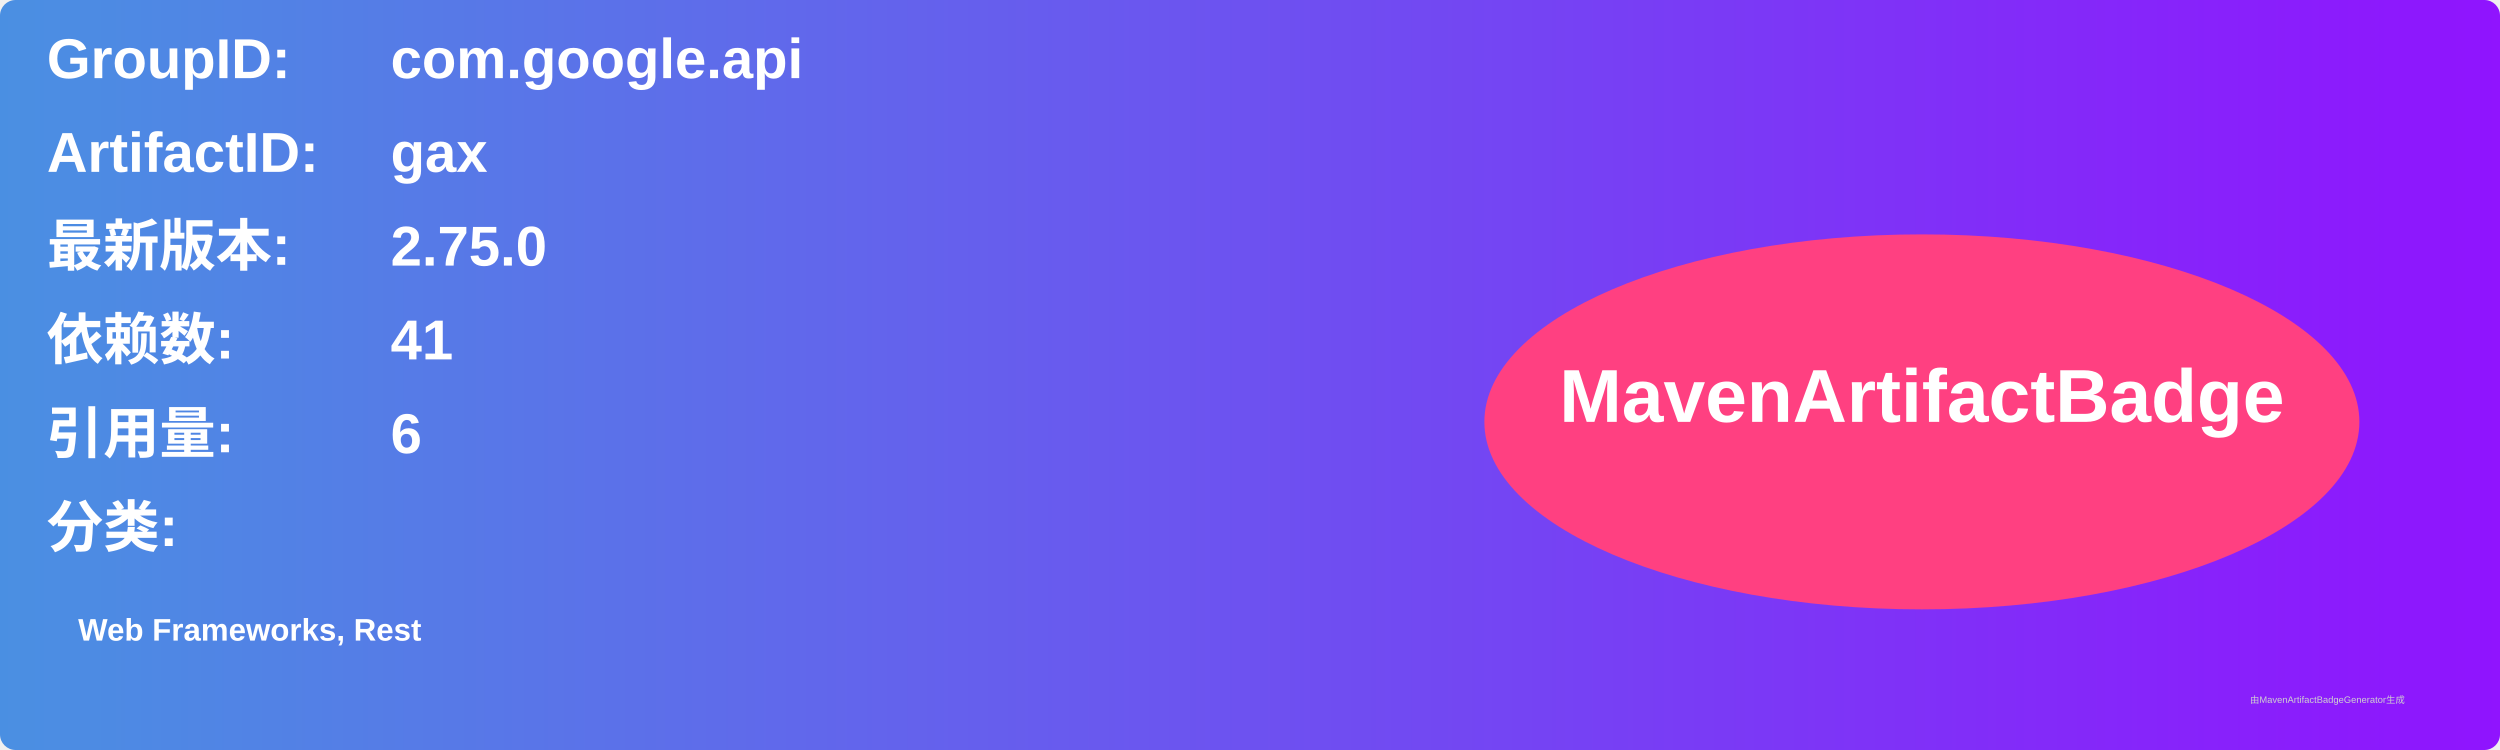
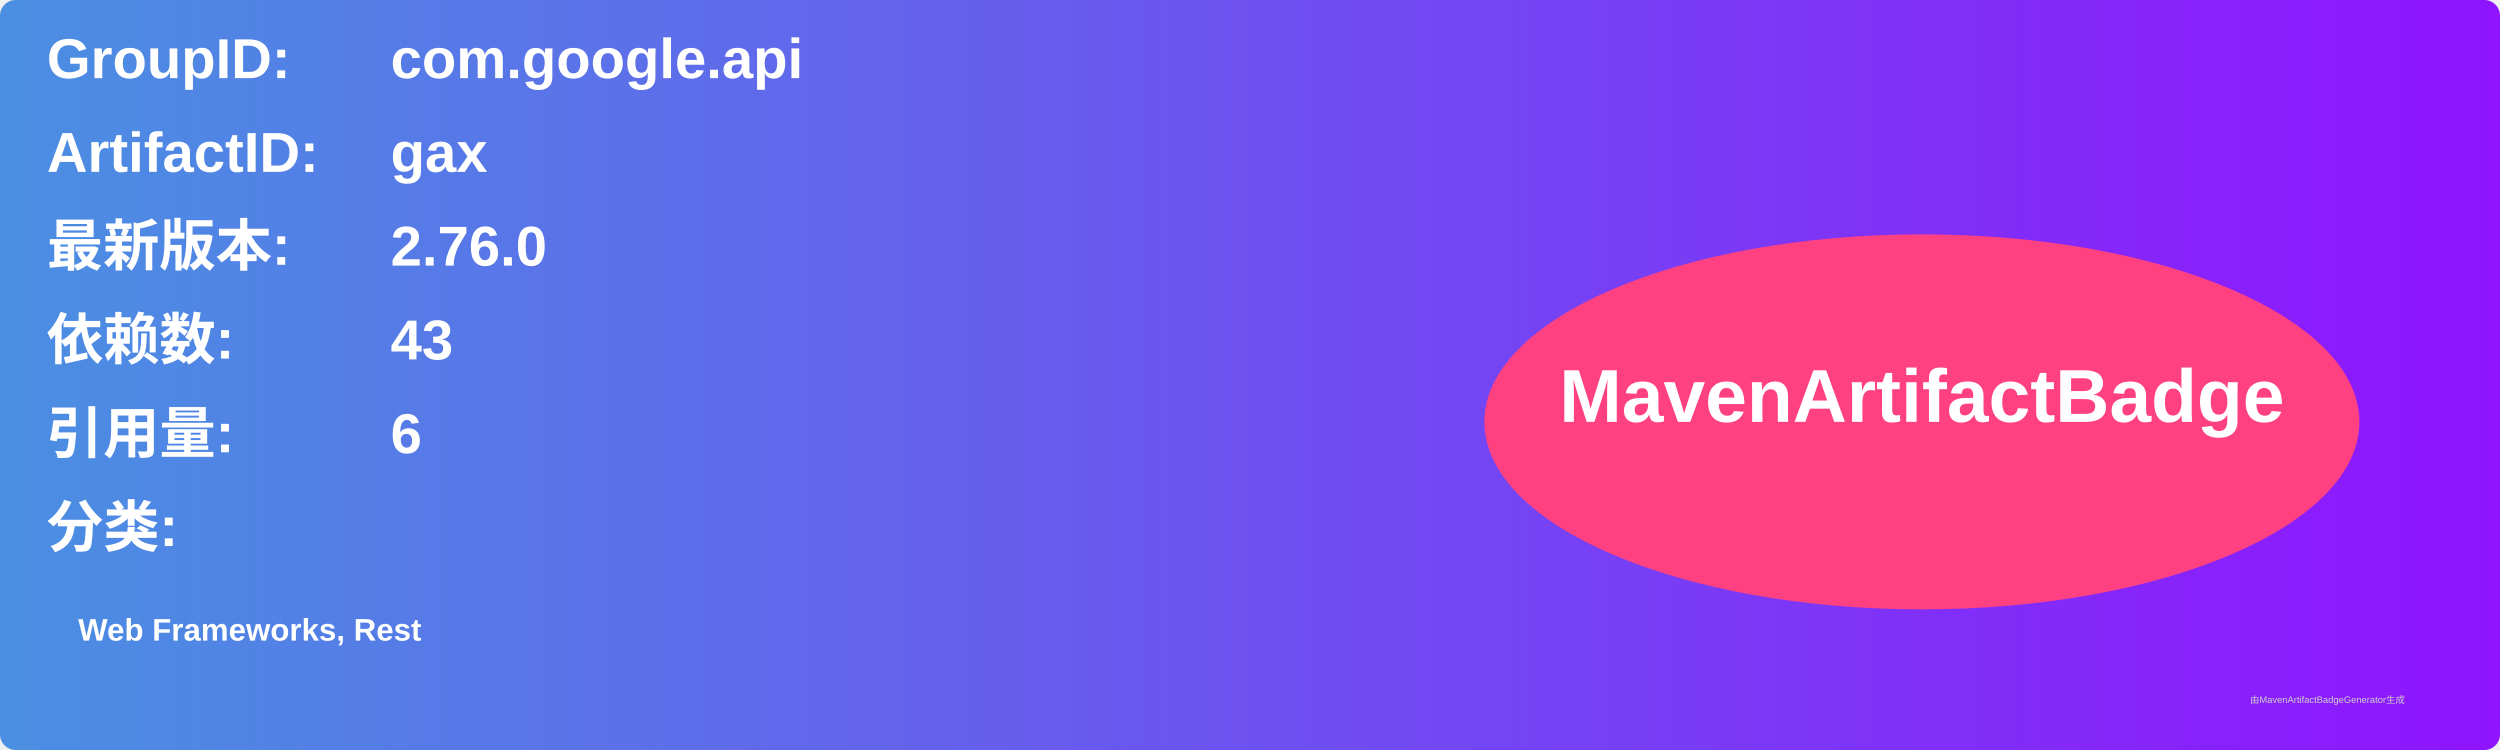
<svg xmlns="http://www.w3.org/2000/svg" width="800" height="240" viewBox="0 0 800 240">
  <linearGradient id="grad" x1="0%" y1="0%" x2="100%" y2="0%">
    <stop offset="0%" stop-color="#4a90e2" />
    <stop offset="100%" stop-color="#9013fe" />
  </linearGradient>
  <rect width="100%" height="100%" rx="5" ry="5" fill="url(#grad)" />
  <g transform="translate(15, 15)">
    <text x="0" y="10" font-family="Arial" font-size="18" fill="white" font-weight="bold" width="260">GroupID:</text>
    <text x="110" y="10" font-family="Arial" font-size="18" fill="white" font-weight="bold" width="460">com.google.api</text>
    <text x="0" y="40" font-family="Arial" font-size="18" fill="white" font-weight="bold" width="260">ArtifactID:</text>
    <text x="110" y="40" font-family="Arial" font-size="18" fill="white" font-weight="bold" width="460">gax</text>
    <text x="0" y="70" font-family="Arial" font-size="18" fill="white" font-weight="bold">最新版本:</text>
    <text x="110" y="70" font-family="Arial" font-size="18" fill="white" font-weight="bold">
-       <tspan font-weight="bold">2.75.0</tspan>
+       <tspan font-weight="bold">2.76.0</tspan>
    </text>
    <text x="0" y="100" font-family="Arial" font-size="18" fill="white" font-weight="bold">依赖数: </text>
    <text x="110" y="100" font-family="Arial" font-size="18" fill="white">
-       <tspan font-weight="bold">41</tspan>
+       <tspan font-weight="bold">43</tspan>
    </text>
    <text x="0" y="130" font-family="Arial" font-size="18" fill="white" font-weight="bold">引用量: </text>
    <text x="110" y="130" font-family="Arial" font-size="18" fill="white">
      <tspan font-weight="bold">6</tspan>
    </text>
    <text x="0" y="160" font-family="Arial" font-size="18" fill="white" font-weight="bold">分类:</text>
    <text x="10" y="190" font-family="Arial" font-size="10" fill="white">
      <tspan font-weight="bold">Web Frameworks, Rest</tspan>
    </text>
    <ellipse cx="600" cy="120" rx="140" ry="60" fill="#ff4081" />
    <text x="600" y="120" text-anchor="middle" font-family="Arial" font-size="24" fill="white" font-weight="bold">MavenArtifactBadge</text>
  </g>
  <text x="720" y="225" font-family="Arial" font-size="3" fill="#d0d0d0">由MavenArtifactBadgeGenerator生成</text>
</svg>
